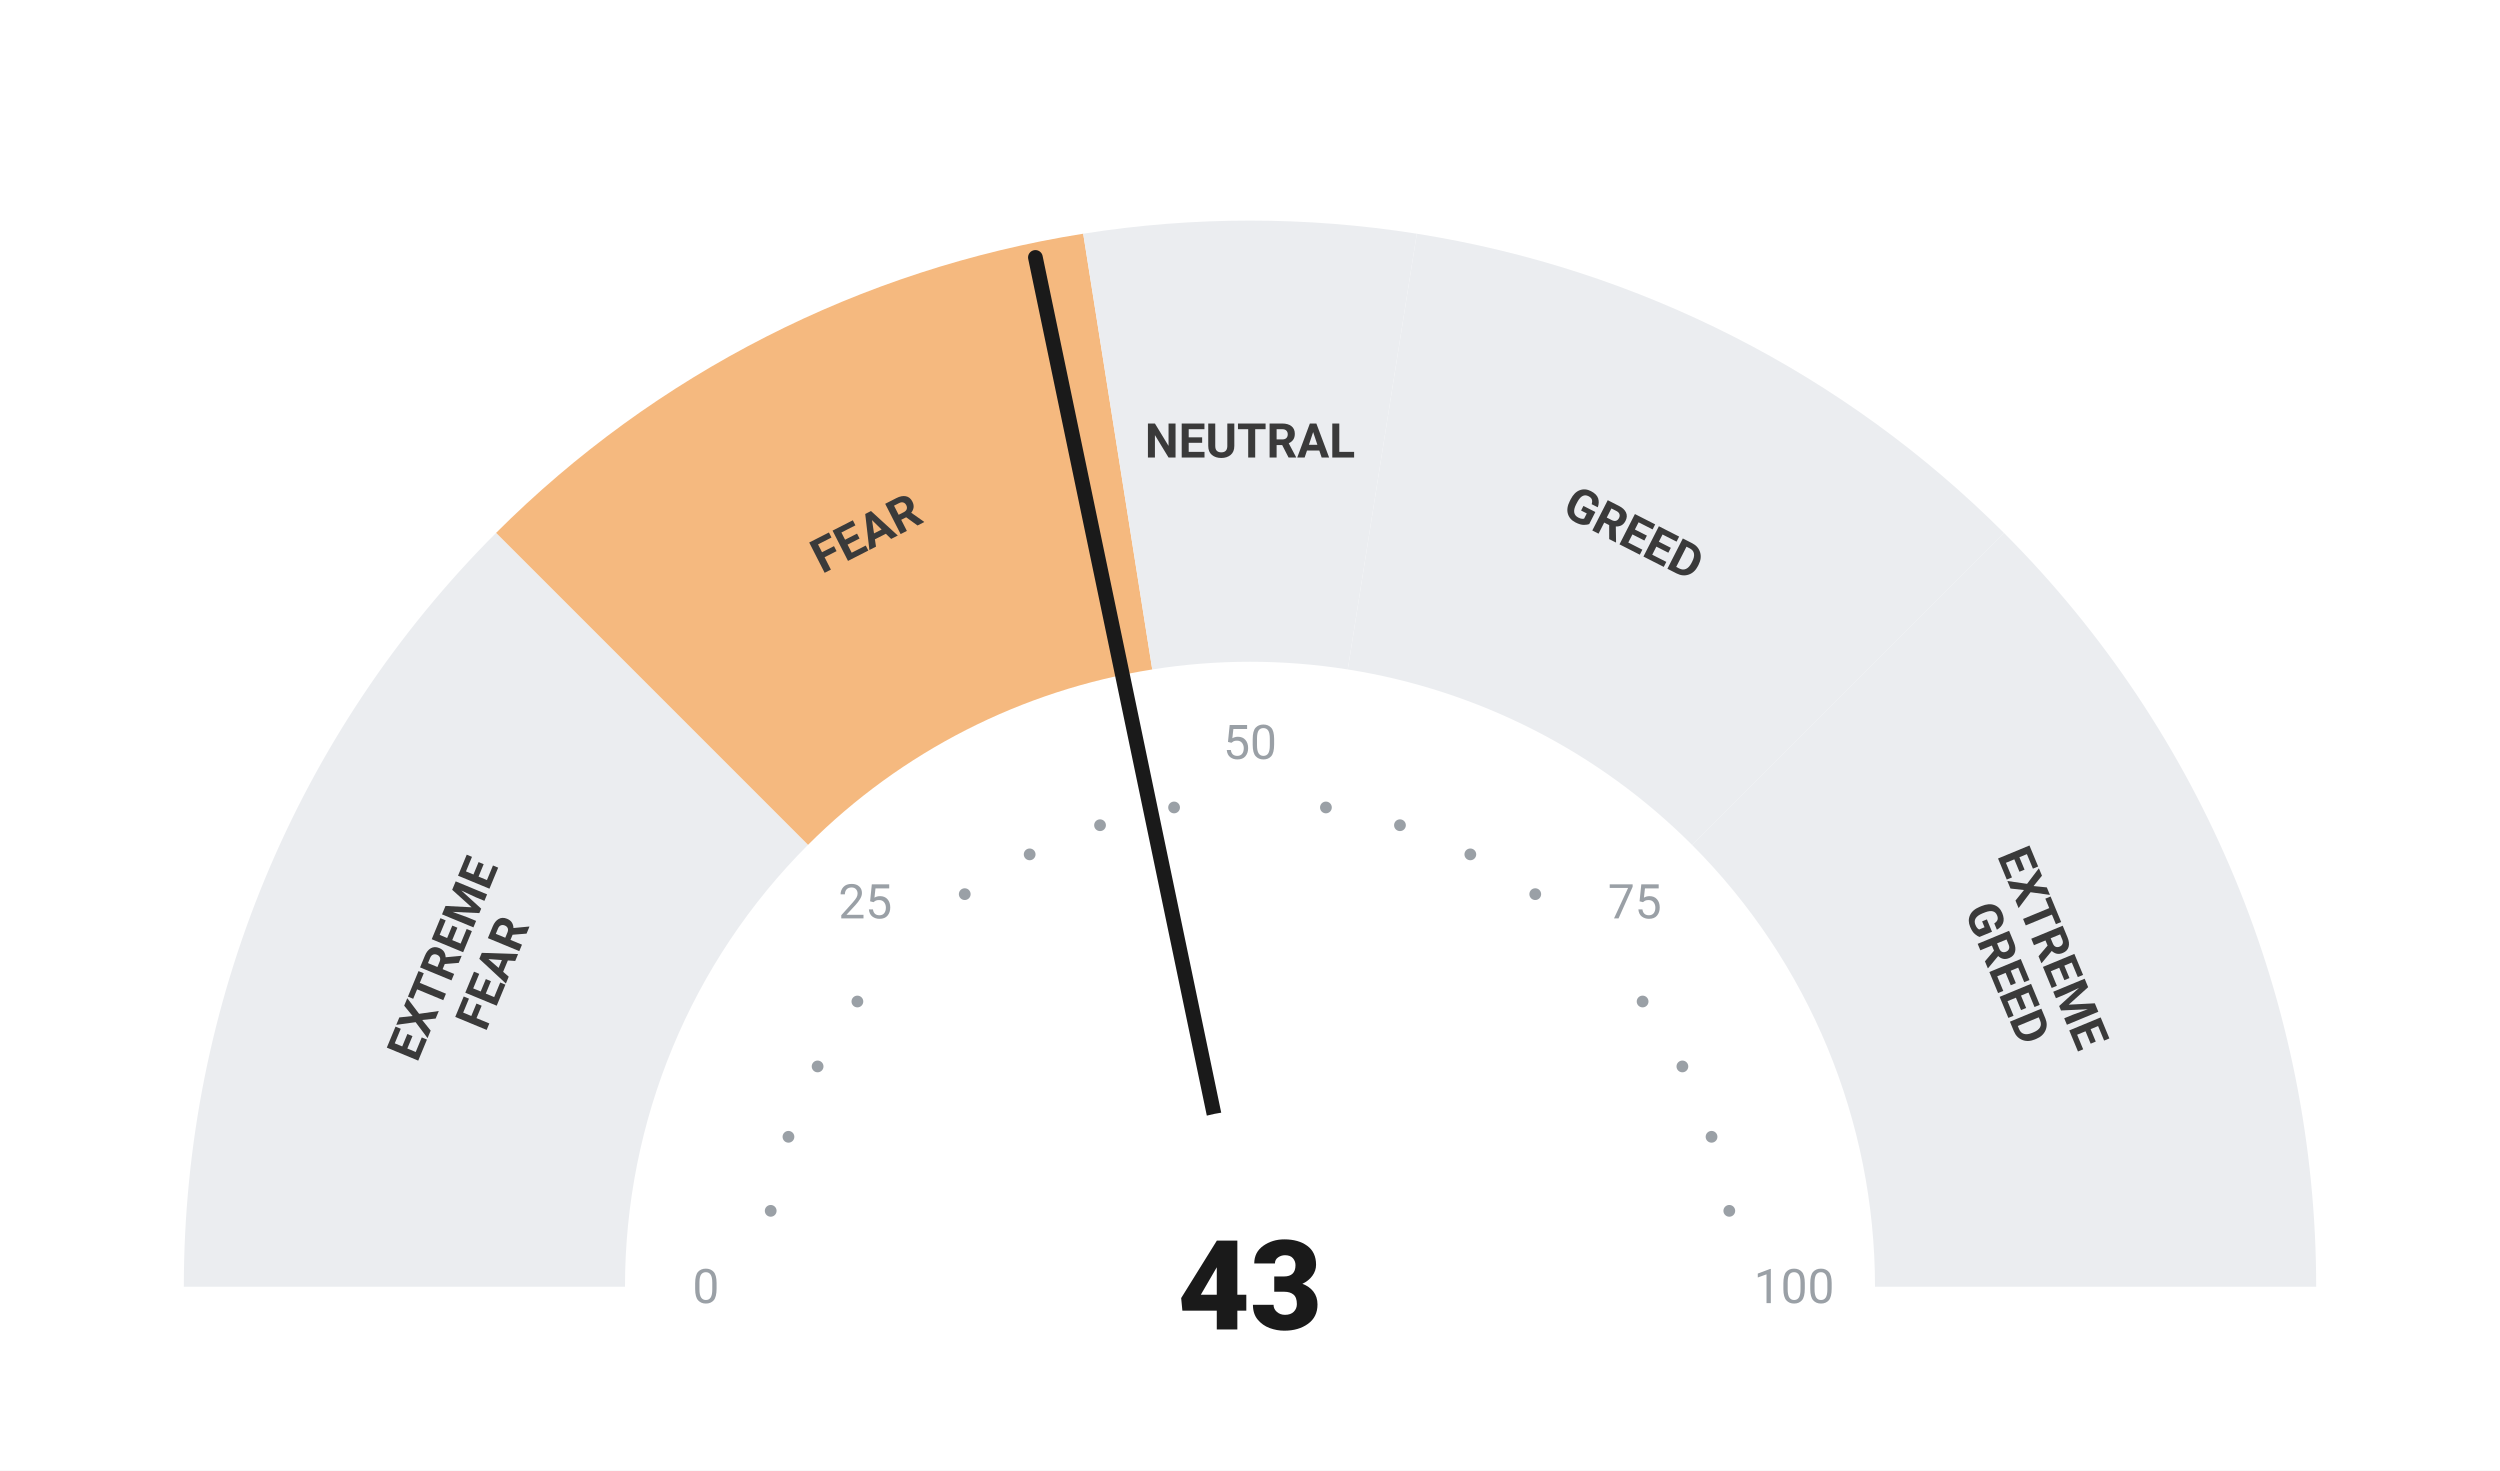
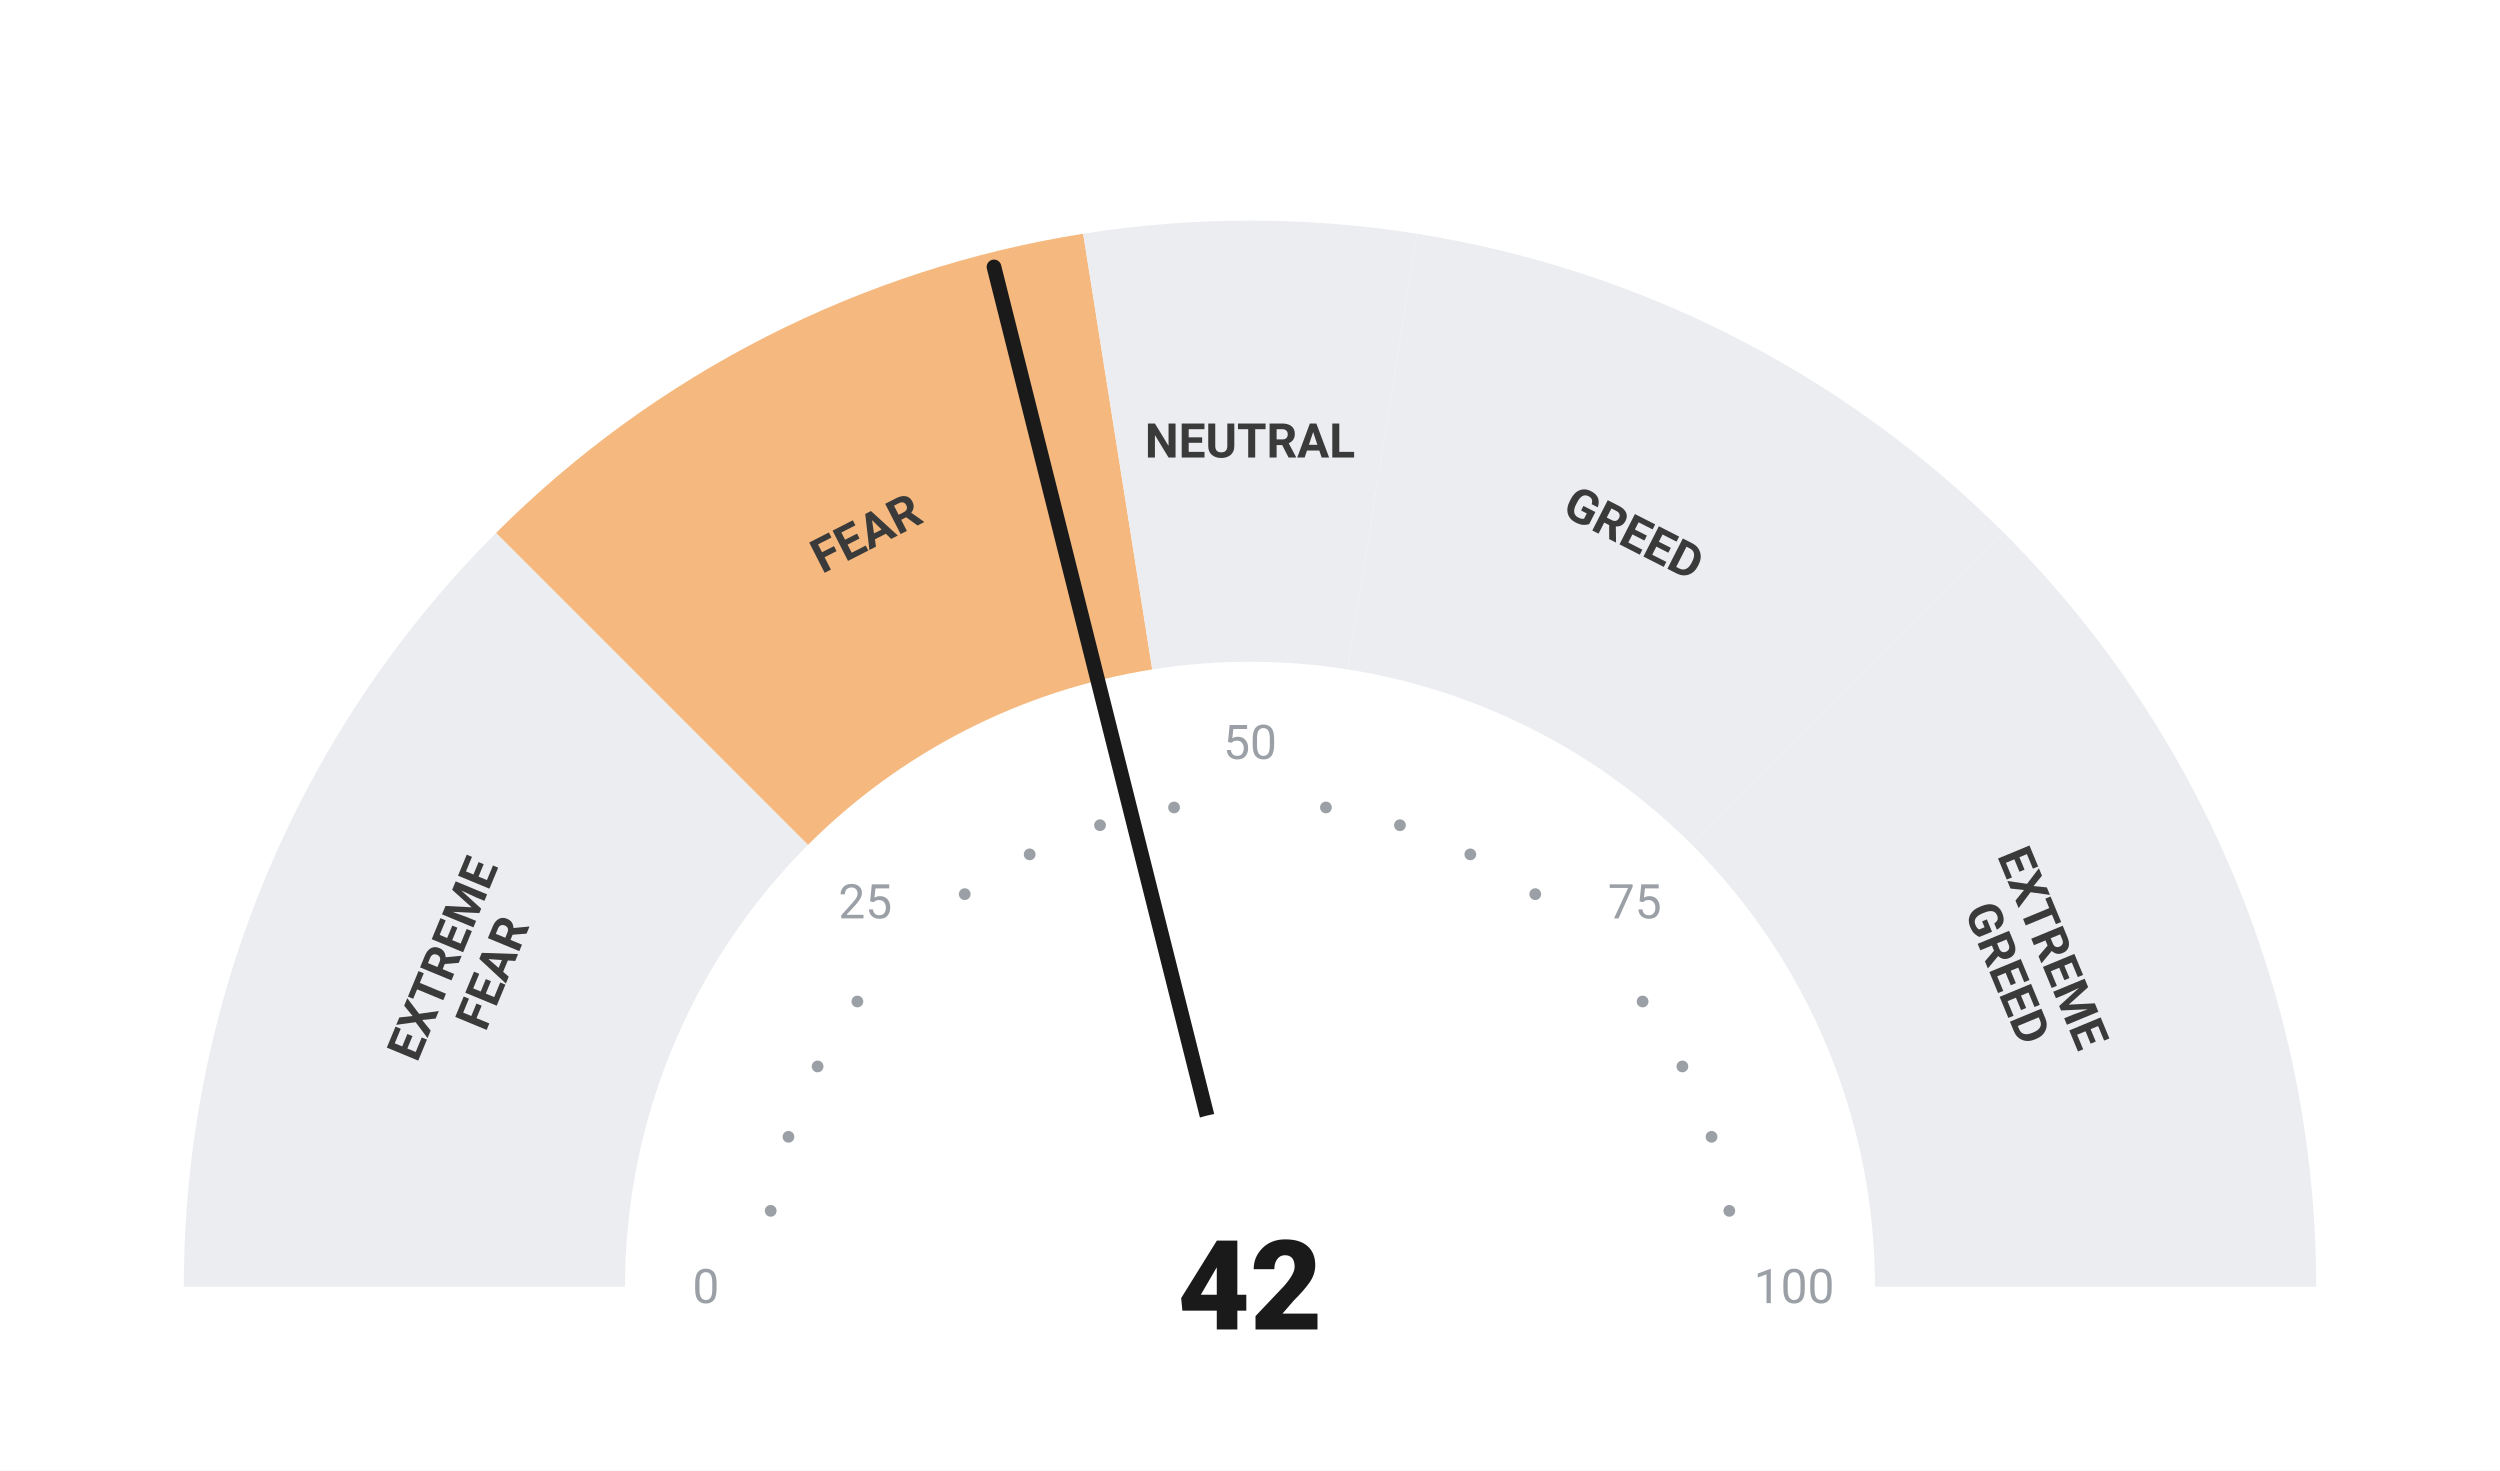
<svg xmlns="http://www.w3.org/2000/svg" viewBox="0 0 680 400" width="680" height="400">
  <rect width="680" height="400" fill="#ffffff" />
  <path d="M 50.00 350.00 A 290 290 0 0 1 134.94 144.94 L 219.79 229.79 A 170 170 0 0 0 170.00 350.00 Z" fill="#ebedf0" />
  <path d="M 134.94 144.94 A 290 290 0 0 1 294.63 63.57 L 313.41 182.09 A 170 170 0 0 0 219.79 229.79 Z" fill="#F5B97F" />
  <path d="M 294.63 63.57 A 290 290 0 0 1 385.37 63.57 L 366.59 182.09 A 170 170 0 0 0 313.41 182.09 Z" fill="#ebedf0" />
  <path d="M 385.37 63.57 A 290 290 0 0 1 545.06 144.94 L 460.21 229.79 A 170 170 0 0 0 366.59 182.09 Z" fill="#ebedf0" />
  <path d="M 545.06 144.94 A 290 290 0 0 1 630.00 350.00 L 510.00 350.00 A 170 170 0 0 0 460.21 229.79 Z" fill="#ebedf0" />
  <circle cx="209.63" cy="329.35" r="1.6" fill="#9aa0a6" />
  <circle cx="214.46" cy="309.21" r="1.6" fill="#9aa0a6" />
  <circle cx="222.39" cy="290.07" r="1.6" fill="#9aa0a6" />
  <circle cx="233.21" cy="272.41" r="1.6" fill="#9aa0a6" />
  <circle cx="262.41" cy="243.21" r="1.6" fill="#9aa0a6" />
  <circle cx="280.07" cy="232.39" r="1.6" fill="#9aa0a6" />
  <circle cx="299.21" cy="224.46" r="1.6" fill="#9aa0a6" />
  <circle cx="319.35" cy="219.63" r="1.6" fill="#9aa0a6" />
  <circle cx="360.65" cy="219.63" r="1.6" fill="#9aa0a6" />
  <circle cx="380.79" cy="224.46" r="1.6" fill="#9aa0a6" />
  <circle cx="399.93" cy="232.39" r="1.6" fill="#9aa0a6" />
  <circle cx="417.59" cy="243.21" r="1.6" fill="#9aa0a6" />
  <circle cx="446.79" cy="272.41" r="1.6" fill="#9aa0a6" />
  <circle cx="457.61" cy="290.07" r="1.6" fill="#9aa0a6" />
  <circle cx="465.54" cy="309.21" r="1.6" fill="#9aa0a6" />
  <circle cx="470.37" cy="329.35" r="1.6" fill="#9aa0a6" />
  <text x="192.00" y="350.00" text-anchor="middle" dominant-baseline="central" font-family="-apple-system, BlinkMacSystemFont, 'Segoe UI', Roboto, sans-serif" font-size="13" font-weight="400" fill="#9aa0a6">0</text>
  <text x="235.35" y="245.35" text-anchor="middle" dominant-baseline="central" font-family="-apple-system, BlinkMacSystemFont, 'Segoe UI', Roboto, sans-serif" font-size="13" font-weight="400" fill="#9aa0a6">25</text>
  <text x="340.00" y="202.00" text-anchor="middle" dominant-baseline="central" font-family="-apple-system, BlinkMacSystemFont, 'Segoe UI', Roboto, sans-serif" font-size="13" font-weight="400" fill="#9aa0a6">50</text>
  <text x="444.65" y="245.35" text-anchor="middle" dominant-baseline="central" font-family="-apple-system, BlinkMacSystemFont, 'Segoe UI', Roboto, sans-serif" font-size="13" font-weight="400" fill="#9aa0a6">75</text>
  <text x="488.00" y="350.00" text-anchor="middle" dominant-baseline="central" font-family="-apple-system, BlinkMacSystemFont, 'Segoe UI', Roboto, sans-serif" font-size="13" font-weight="400" fill="#9aa0a6">100</text>
  <text transform="rotate(-67.50 127.51 261.98)" x="127.51" y="261.98" text-anchor="middle" dominant-baseline="central" font-family="-apple-system, BlinkMacSystemFont, 'Segoe UI', Roboto, sans-serif" font-size="13" font-weight="700" fill="#3a3a3a">
    <tspan x="127.51" dy="-7">EXTREME</tspan>
    <tspan x="127.51" dy="14">FEAR</tspan>
  </text>
  <text transform="rotate(-27.00 235.58 145.07)" x="235.58" y="145.07" text-anchor="middle" dominant-baseline="central" font-family="-apple-system, BlinkMacSystemFont, 'Segoe UI', Roboto, sans-serif" font-size="13" font-weight="700" fill="#3a3a3a">
    <tspan x="235.58" dy="0">FEAR</tspan>
  </text>
  <text transform="rotate(0.00 340.00 120.00)" x="340.00" y="120.00" text-anchor="middle" dominant-baseline="central" font-family="-apple-system, BlinkMacSystemFont, 'Segoe UI', Roboto, sans-serif" font-size="13" font-weight="700" fill="#3a3a3a">
    <tspan x="340.00" dy="0">NEUTRAL</tspan>
  </text>
  <text transform="rotate(27.00 444.42 145.07)" x="444.42" y="145.07" text-anchor="middle" dominant-baseline="central" font-family="-apple-system, BlinkMacSystemFont, 'Segoe UI', Roboto, sans-serif" font-size="13" font-weight="700" fill="#3a3a3a">
    <tspan x="444.42" dy="0">GREED</tspan>
  </text>
  <text transform="rotate(67.50 552.49 261.98)" x="552.49" y="261.98" text-anchor="middle" dominant-baseline="central" font-family="-apple-system, BlinkMacSystemFont, 'Segoe UI', Roboto, sans-serif" font-size="13" font-weight="700" fill="#3a3a3a">
    <tspan x="552.49" dy="-7">EXTREME</tspan>
    <tspan x="552.49" dy="14">GREED</tspan>
  </text>
-   <line x1="340" y1="350" x2="281.63" y2="70.02" stroke="#1a1a1a" stroke-width="4" stroke-linecap="round" />
+   <line x1="340" y1="350" x2="270.37" y2="72.61" stroke="#1a1a1a" stroke-width="4" stroke-linecap="round" />
  <circle cx="340" cy="350" r="48" fill="#ffffff" />
-   <text x="340" y="350" text-anchor="middle" dominant-baseline="central" font-family="-apple-system, BlinkMacSystemFont, 'Segoe UI', Roboto, sans-serif" font-size="34" font-weight="800" fill="#1a1a1a">43</text>
+   <text x="340" y="350" text-anchor="middle" dominant-baseline="central" font-family="-apple-system, BlinkMacSystemFont, 'Segoe UI', Roboto, sans-serif" font-size="34" font-weight="800" fill="#1a1a1a">42</text>
</svg>
